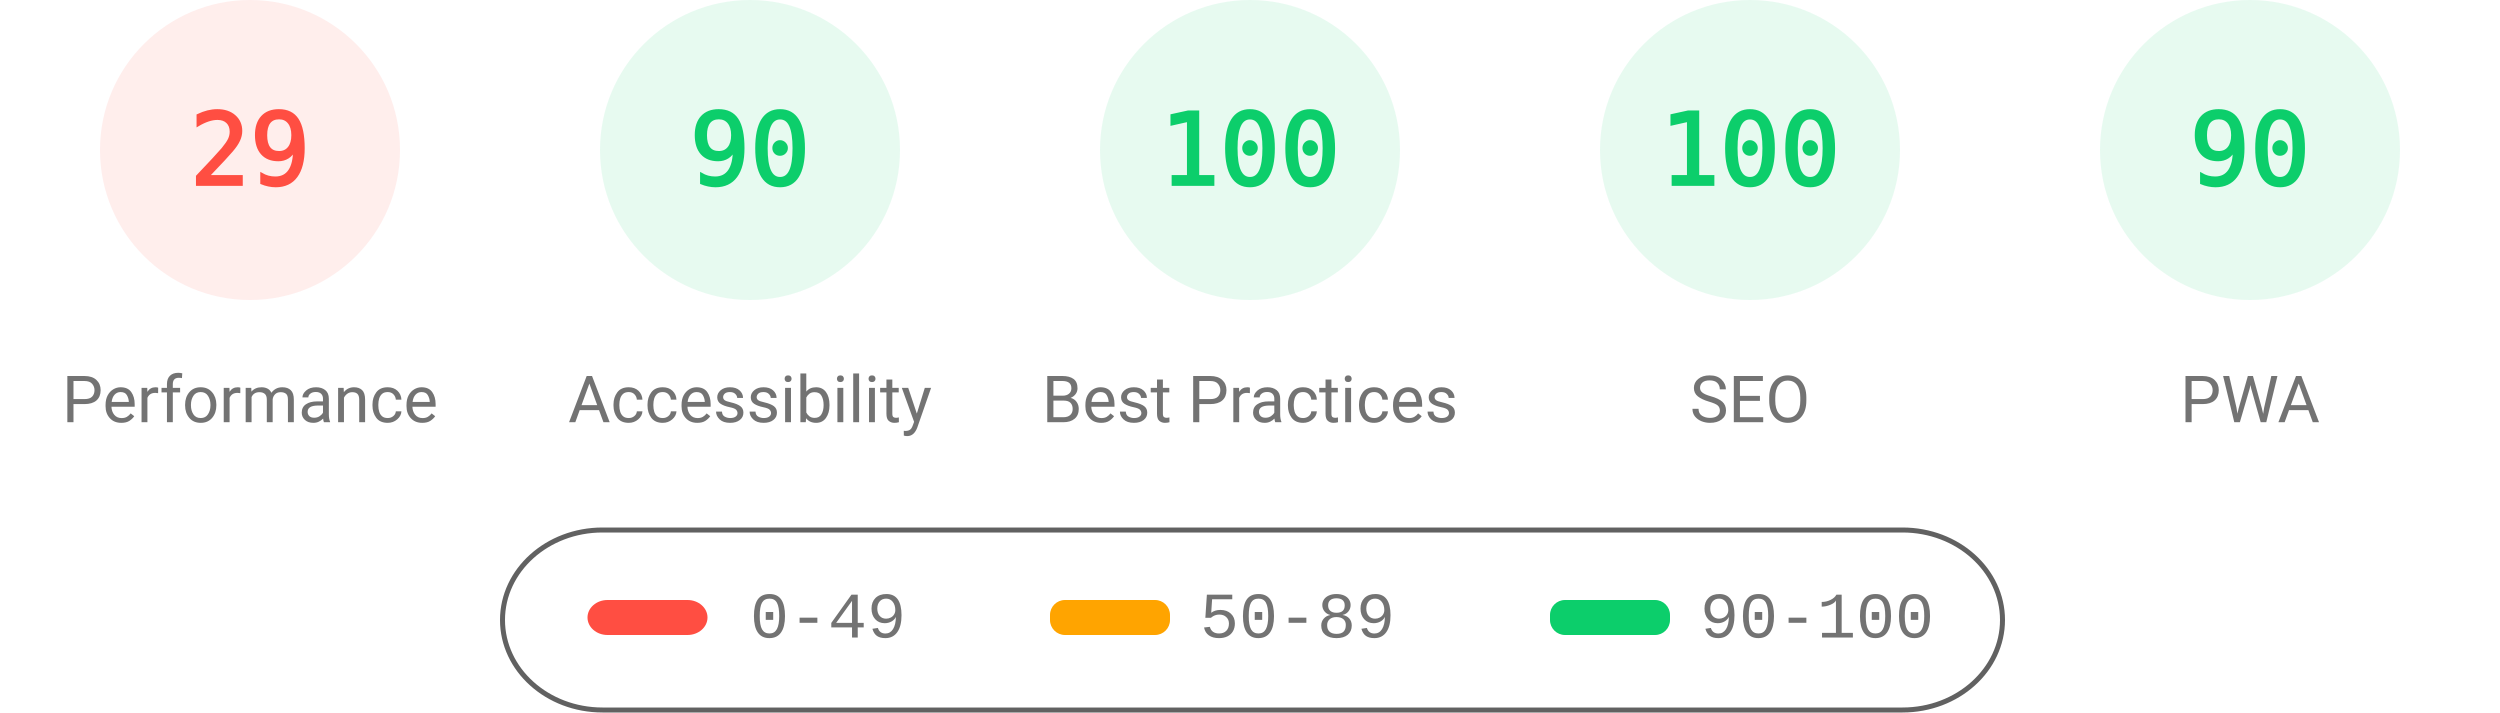
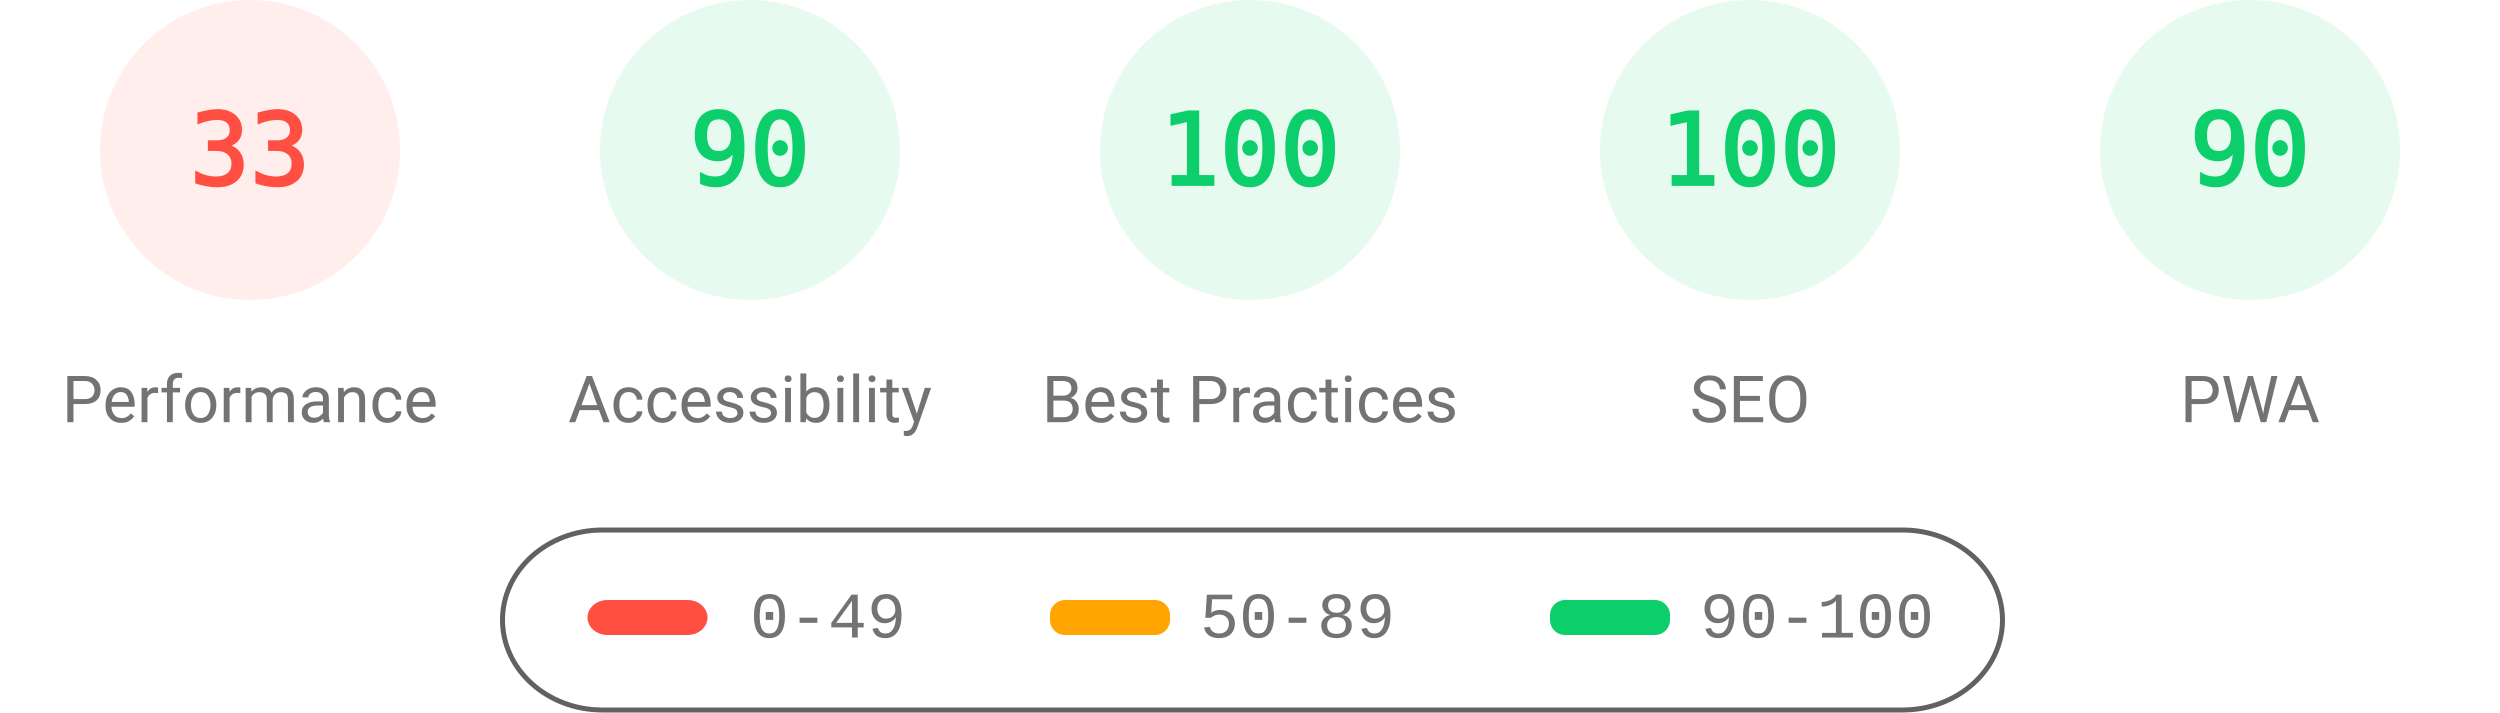
<svg xmlns="http://www.w3.org/2000/svg" fill="none" width="1000" height="285">
  <style>.gauge-base{opacity:.1}.gauge-arc{fill:none;animation-delay:250ms;stroke-linecap:round;transform:rotate(-90deg);transform-origin:100px 60px;animation:load-gauge 1s ease forwards}.guage-text{font-size:40px;font-family:monospace;text-align:center}.guage-red{color:#ff4e42;fill:#ff4e42;stroke:#ff4e42}.guage-orange{color:#ffa400;fill:#ffa400;stroke:#ffa400}.guage-green{color:#0cce6b;fill:#0cce6b;stroke:#0cce6b}.guage-undefined{color:#5c5c5c;fill:#5c5c5c;stroke:#5c5c5c}.guage-title{color:#737373;fill:#737373;stroke:none;font-size:26px;line-height:26px;font-family:Roboto,Halvetica,Arial,sans-serif}@keyframes load-gauge{from{stroke-dasharray:0 352.858}}</style>
  <svg class="guage-div guage-perf guage-red" viewBox="0 0 200 200" width="200" height="200">
    <circle class="gauge-base" r="56" cx="100" cy="60" stroke-width="8" />
-     <circle class="gauge-arc guage-arc-1" r="56" cx="100" cy="60" stroke-width="8" style="stroke-dasharray:102.039,351.858" />
-     <text class="guage-text" x="100" y="60" alignment-baseline="central" dominant-baseline="central" text-anchor="middle">29</text>
+     <circle class="gauge-arc guage-arc-1" r="56" cx="100" cy="60" stroke-width="8" style="stroke-dasharray:116.113,351.858" />
+     <text class="guage-text" x="100" y="60" alignment-baseline="central" dominant-baseline="central" text-anchor="middle">33</text>
    <text class="guage-title" x="100" y="160" alignment-baseline="central" dominant-baseline="central" text-anchor="middle">Performance</text>
  </svg>
  <svg class="guage-div guage-acc guage-green" viewBox="0 0 200 200" width="200" height="200" x="200">
    <circle class="gauge-base" r="56" cx="100" cy="60" stroke-width="8" />
    <circle class="gauge-arc guage-arc-2" r="56" cx="100" cy="60" stroke-width="8" style="stroke-dasharray:316.672,351.858" />
    <text class="guage-text" x="100" y="60" alignment-baseline="central" dominant-baseline="central" text-anchor="middle">90</text>
    <text class="guage-title" x="100" y="160" alignment-baseline="central" dominant-baseline="central" text-anchor="middle">Accessibility</text>
  </svg>
  <svg class="guage-div guage-best guage-green" viewBox="0 0 200 200" width="200" height="200" x="400">
    <circle class="gauge-base" r="56" cx="100" cy="60" stroke-width="8" />
    <circle class="gauge-arc guage-arc-3" r="56" cx="100" cy="60" stroke-width="8" style="stroke-dasharray:351.858,351.858" />
    <text class="guage-text" x="100" y="60" alignment-baseline="central" dominant-baseline="central" text-anchor="middle">100</text>
    <text class="guage-title" x="100" y="160" alignment-baseline="central" dominant-baseline="central" text-anchor="middle">Best Practices</text>
  </svg>
  <svg class="guage-div guage-seo guage-green" viewBox="0 0 200 200" width="200" height="200" x="600">
    <circle class="gauge-base" r="56" cx="100" cy="60" stroke-width="8" />
    <circle class="gauge-arc guage-arc-4" r="56" cx="100" cy="60" stroke-width="8" style="stroke-dasharray:351.858,351.858" />
    <text class="guage-text" x="100" y="60" alignment-baseline="central" dominant-baseline="central" text-anchor="middle">100</text>
    <text class="guage-title" x="100" y="160" alignment-baseline="central" dominant-baseline="central" text-anchor="middle">SEO</text>
  </svg>
  <svg class="guage-div guage-pwa guage-green" viewBox="0 0 200 200" width="200" height="200" x="800">
    <circle class="gauge-base" r="56" cx="100" cy="60" stroke-width="8" />
    <circle class="gauge-arc guage-arc-4" r="56" cx="100" cy="60" stroke-width="8" style="stroke-dasharray:316.672,351.858" />
    <text class="guage-text" x="100" y="60" alignment-baseline="central" dominant-baseline="central" text-anchor="middle">90</text>
    <text class="guage-title" x="100" y="160" alignment-baseline="central" dominant-baseline="central" text-anchor="middle">PWA</text>
  </svg>
  <svg width="604" height="76" x="200" y="210">
    <path fill="none" id="canvas_background" d="M-1-1h604v80H-1z" />
    <rect fill-opacity="0" stroke="#616161" stroke-width="2" rx="40" id="svg_2" height="72" width="600" y="2" x="1" fill="#000" />
    <rect stroke="#000" rx="8" id="svg_3" height="14" width="48" y="30" x="35" stroke-opacity="null" stroke-width="0" fill="#ff4e42" />
    <rect stroke="#000" rx="6" id="svg_4" height="14" width="48" y="30" x="220" stroke-opacity="null" stroke-width="0" fill="#ffa400" />
    <rect stroke="#000" rx="6" id="svg_5" height="14" width="48" y="30" x="420" stroke-opacity="null" stroke-width="0" fill="#0cce6b" />
    <text xml:space="preserve" text-anchor="start" font-family="'Courier New', Courier, monospace" font-size="26" id="svg_6" y="45" x="100" stroke-opacity="null" stroke-width="0" stroke="#000" fill="#737373">0-49</text>
    <text xml:space="preserve" text-anchor="start" font-family="'Courier New', Courier, monospace" font-size="26" id="svg_7" y="45" x="280" stroke-opacity="null" stroke-width="0" stroke="#000" fill="#737373">50-89</text>
    <text xml:space="preserve" text-anchor="start" font-family="'Courier New', Courier, monospace" font-size="26" id="svg_8" y="45" x="480" stroke-opacity="null" stroke-width="0" stroke="#000" fill="#737373">90-100</text>
  </svg>
</svg>
